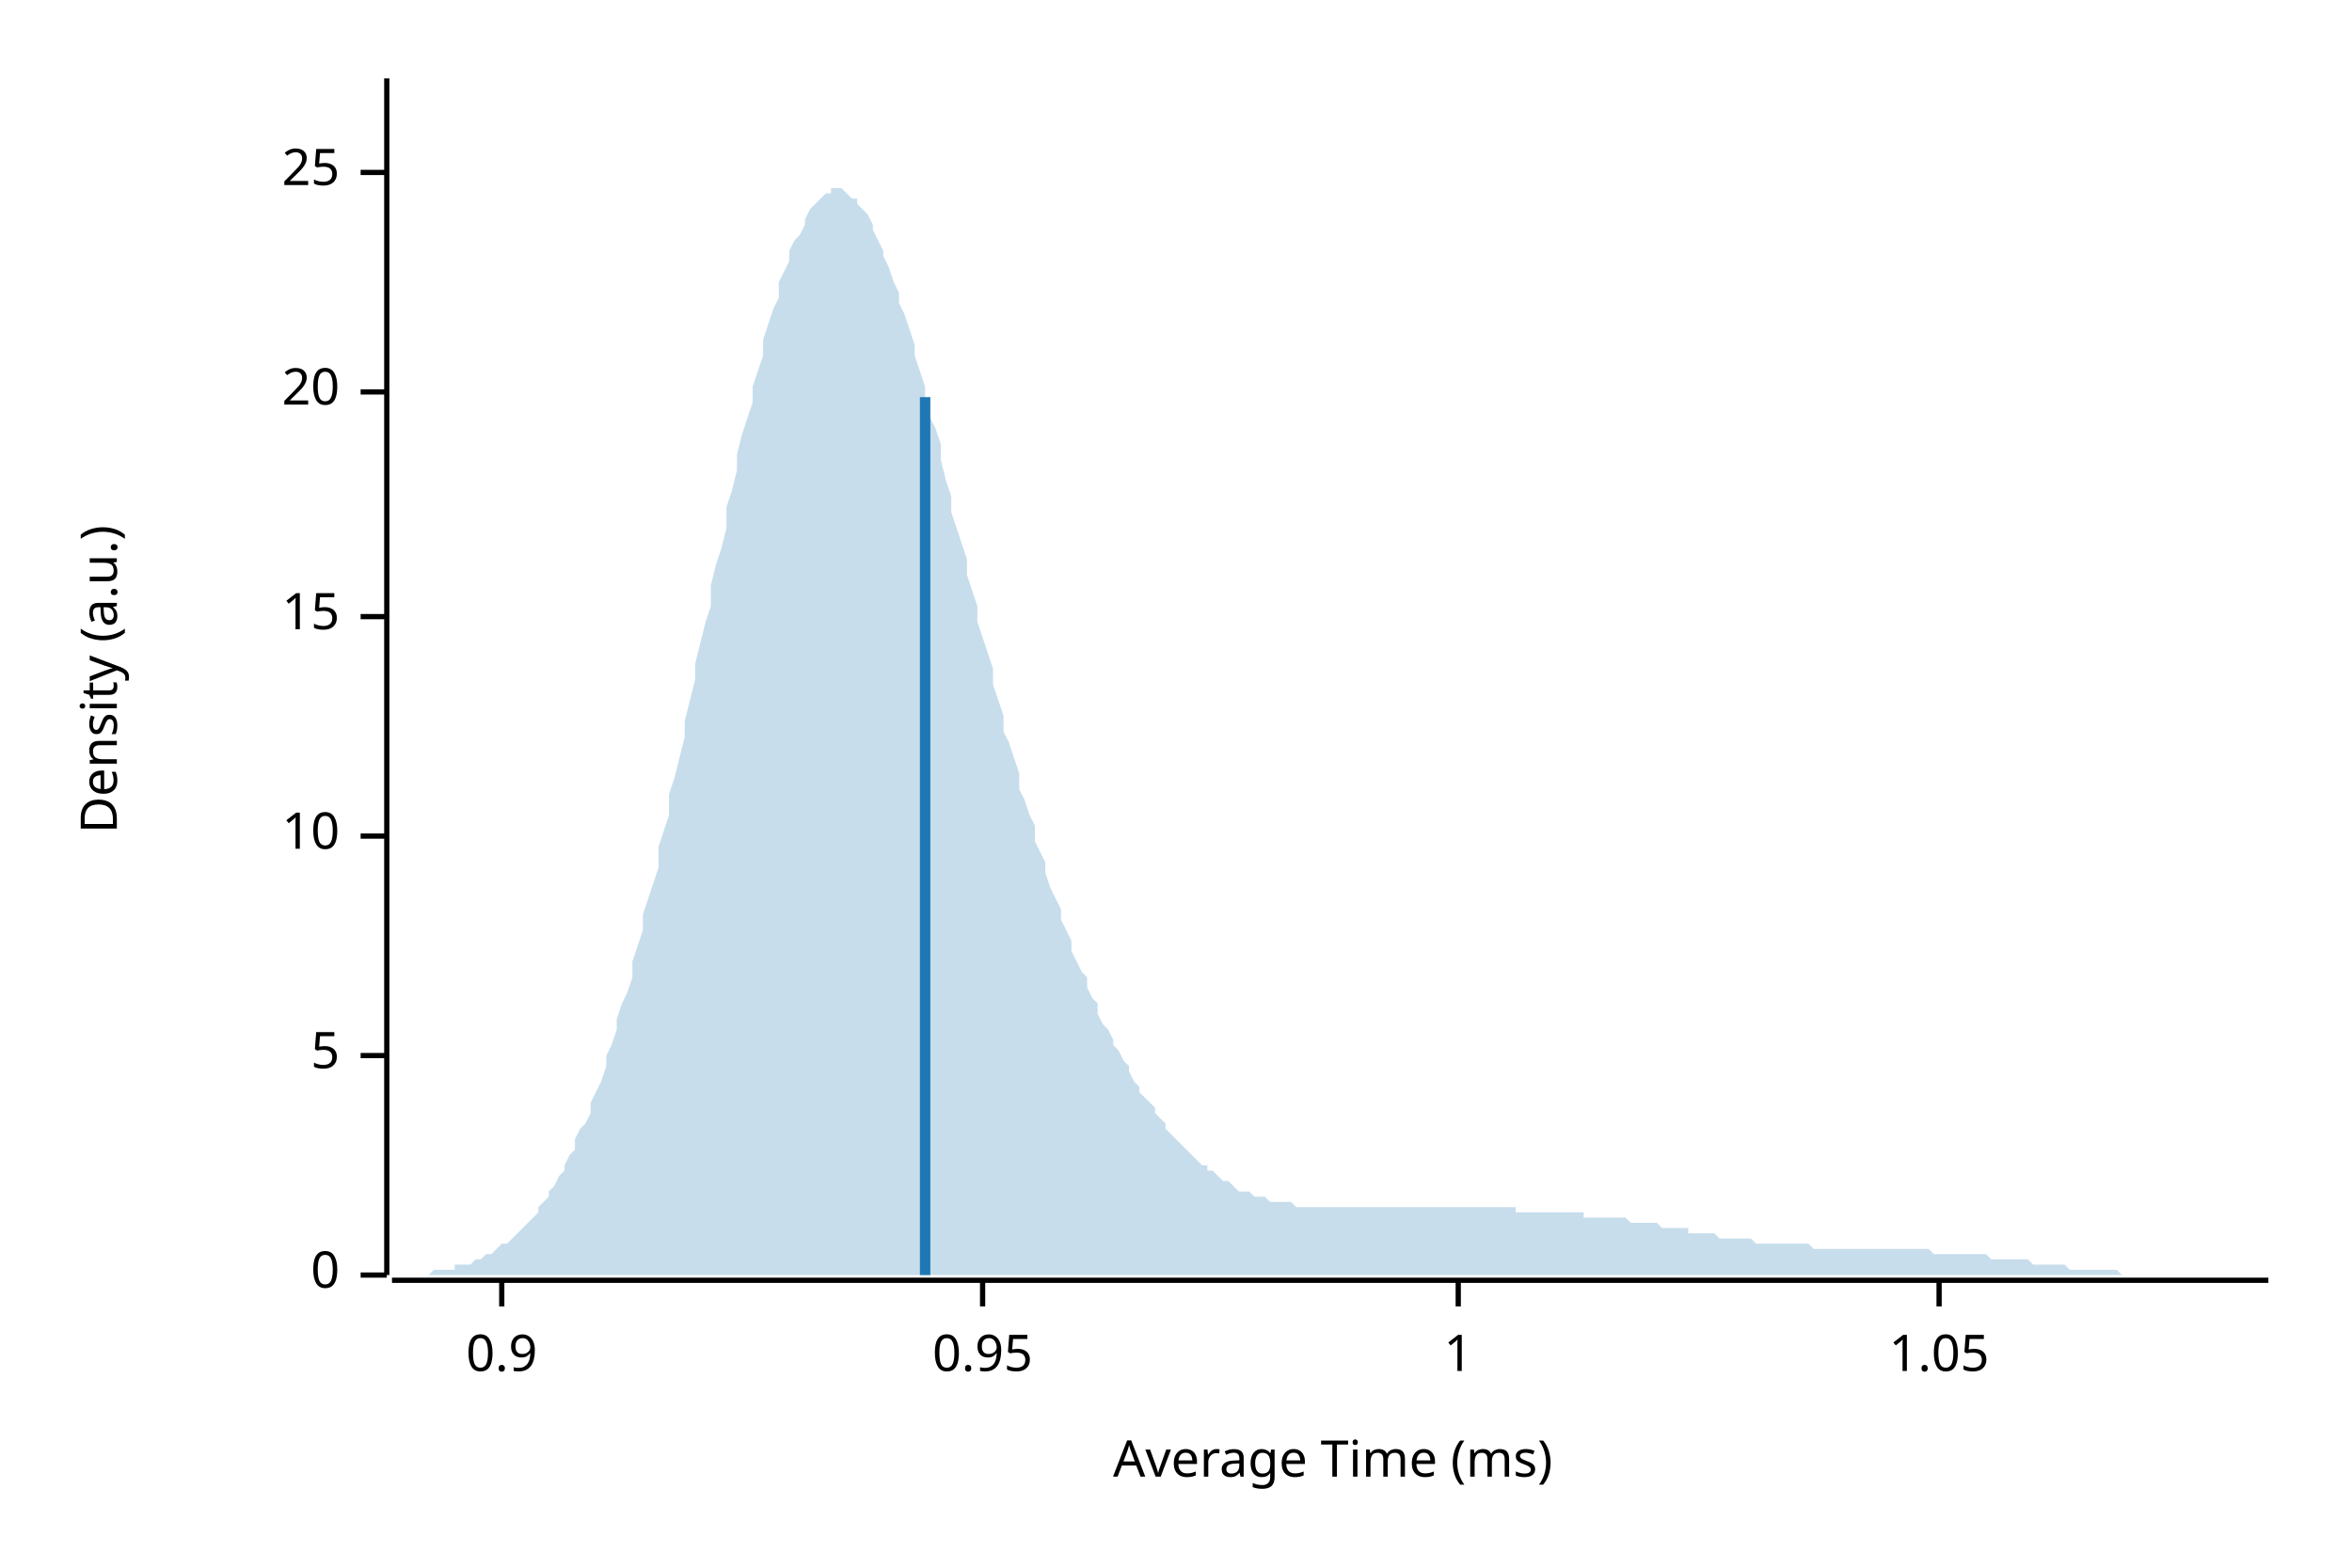
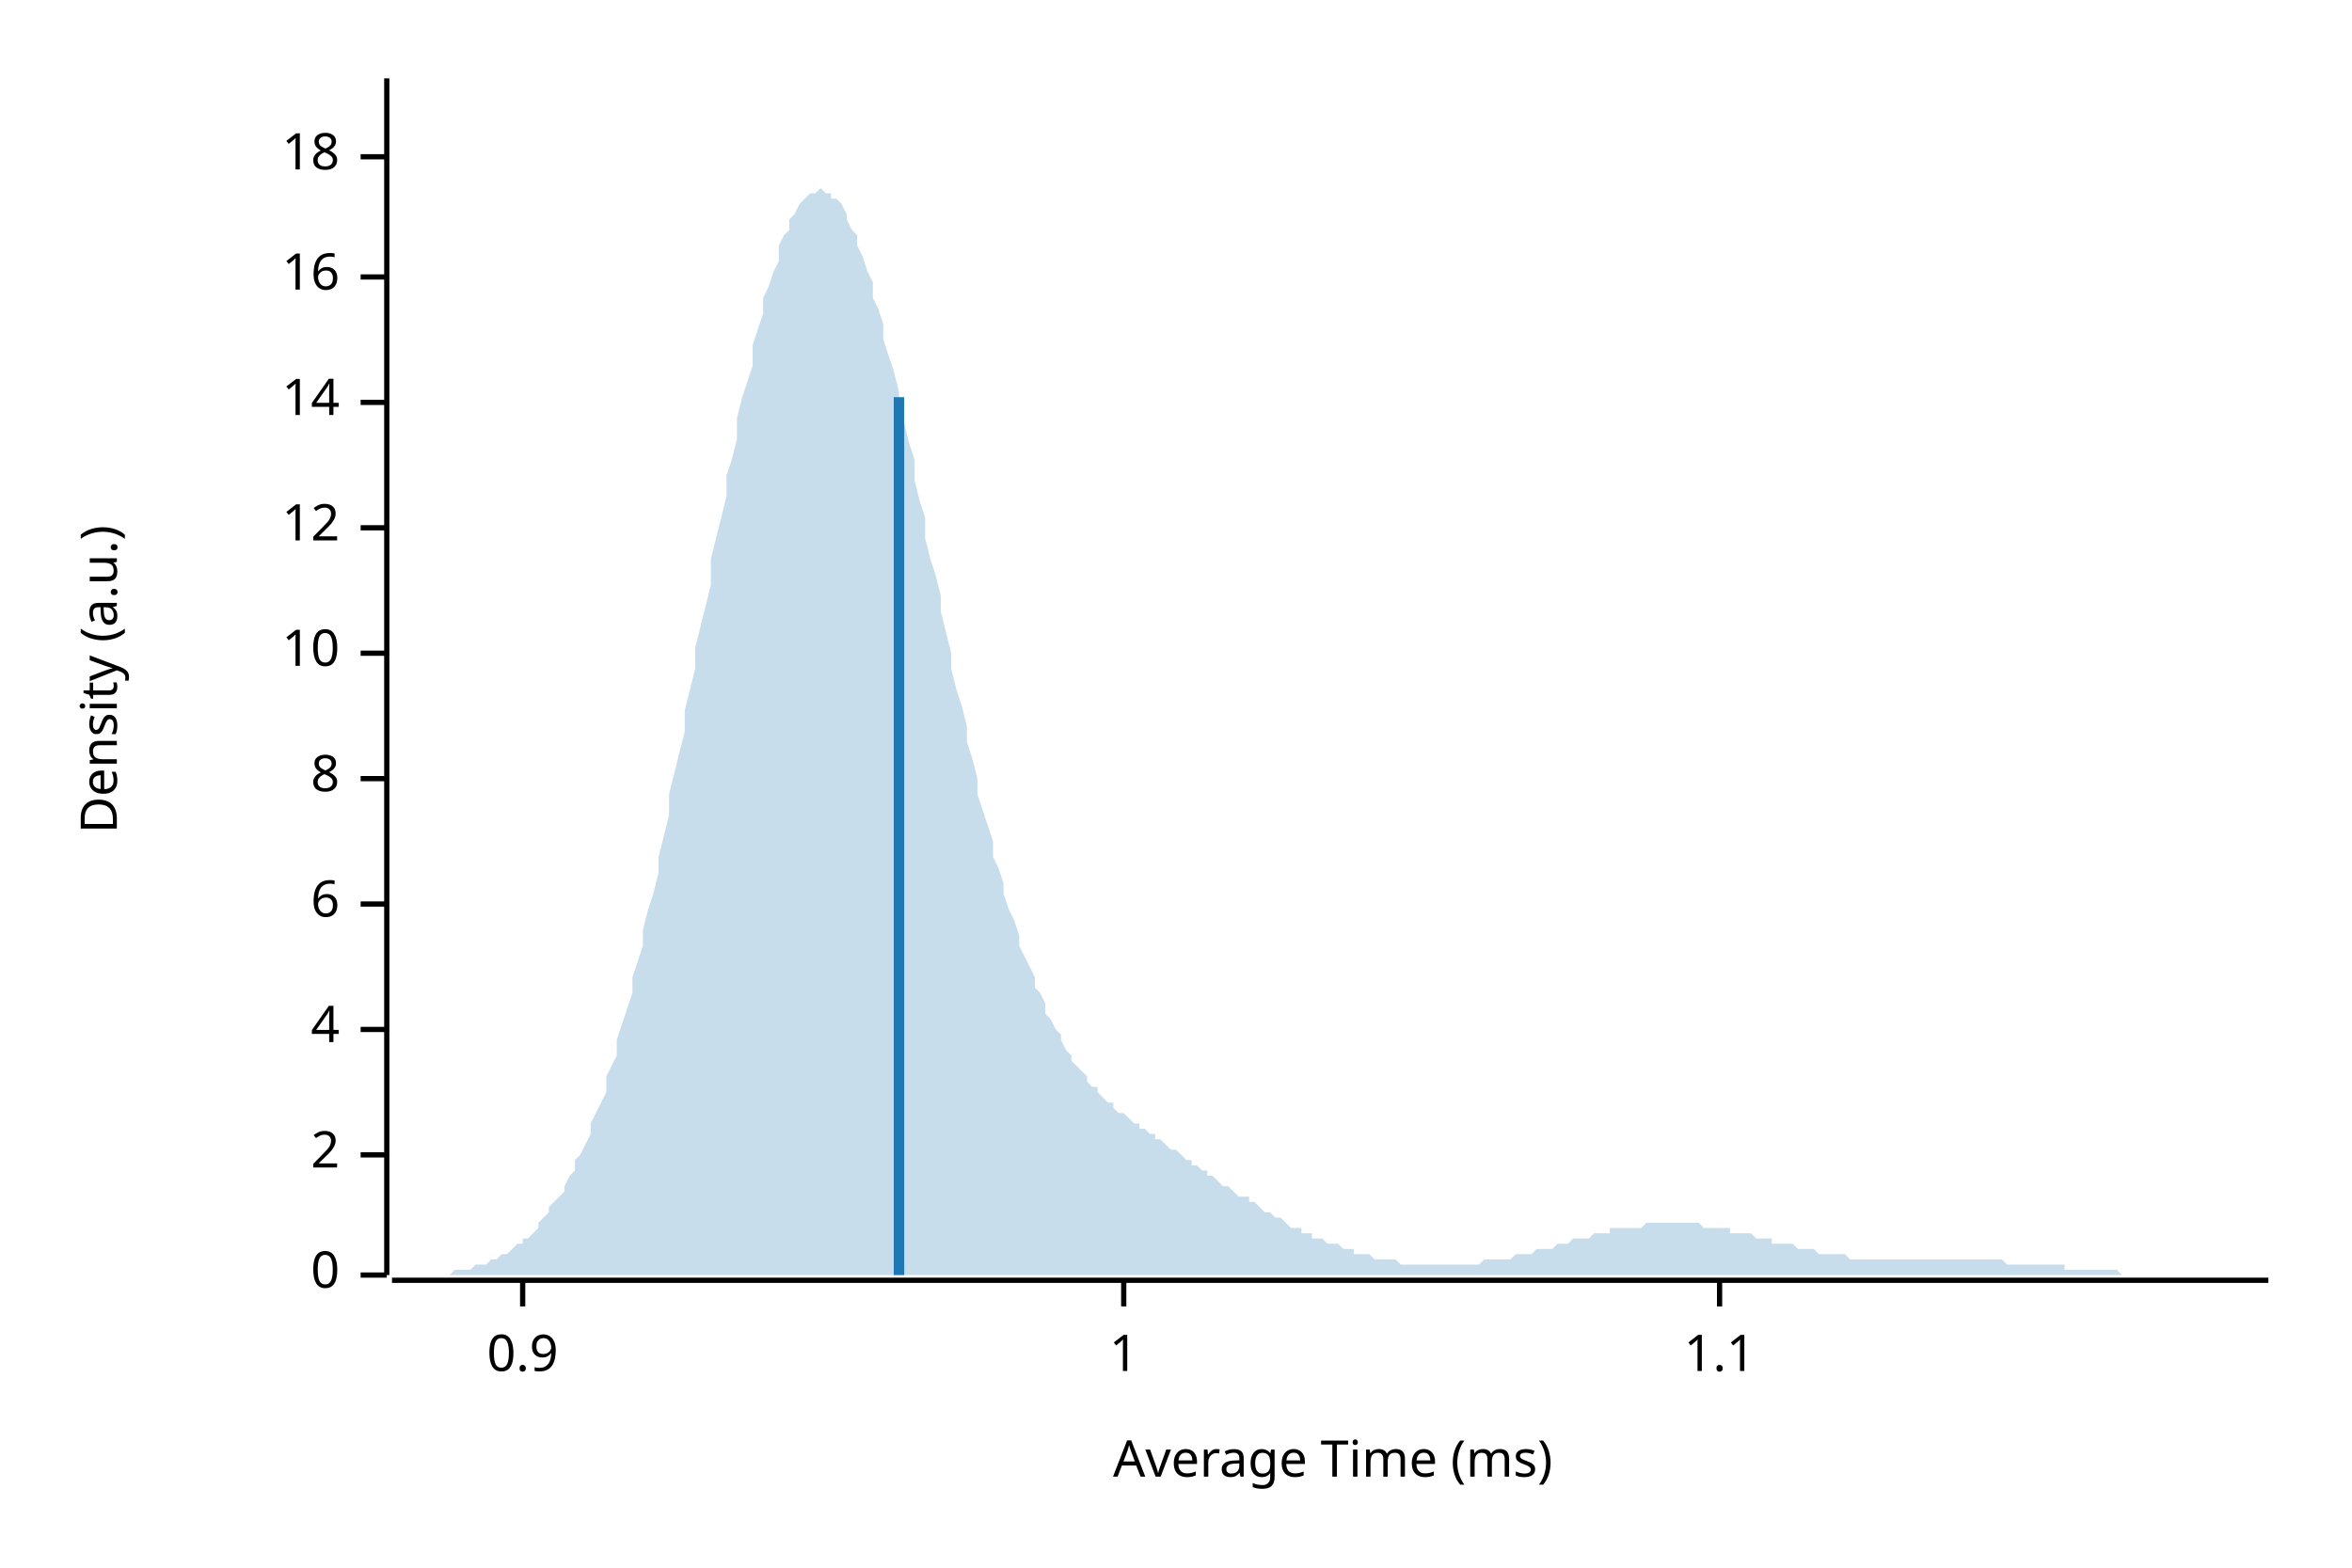
<svg xmlns="http://www.w3.org/2000/svg" width="450" height="300" viewBox="0 0 450 300">
  <text x="15" y="130" dy="0.76em" text-anchor="middle" font-family="sans-serif" font-size="9.677" opacity="1" fill="#000000" transform="rotate(270, 15, 130)">
Density (a.u.)
</text>
  <text x="255" y="285" dy="-0.5ex" text-anchor="middle" font-family="sans-serif" font-size="9.677" opacity="1" fill="#000000">
Average Time (ms)
</text>
  <polyline fill="none" opacity="1" stroke="#000000" stroke-width="1" points="74,15 74,244 " />
  <text x="65" y="244" dy="0.5ex" text-anchor="end" font-family="sans-serif" font-size="9.677" opacity="1" fill="#000000">
0
</text>
  <polyline fill="none" opacity="1" stroke="#000000" stroke-width="1" points="69,244 74,244 " />
-   <text x="65" y="202" dy="0.5ex" text-anchor="end" font-family="sans-serif" font-size="9.677" opacity="1" fill="#000000">
- 5
+   <text x="65" y="221" dy="0.5ex" text-anchor="end" font-family="sans-serif" font-size="9.677" opacity="1" fill="#000000">
+ 2
</text>
-   <polyline fill="none" opacity="1" stroke="#000000" stroke-width="1" points="69,202 74,202 " />
-   <text x="65" y="160" dy="0.5ex" text-anchor="end" font-family="sans-serif" font-size="9.677" opacity="1" fill="#000000">
+   <polyline fill="none" opacity="1" stroke="#000000" stroke-width="1" points="69,221 74,221 " />
+   <text x="65" y="197" dy="0.5ex" text-anchor="end" font-family="sans-serif" font-size="9.677" opacity="1" fill="#000000">
+ 4
+ </text>
+   <polyline fill="none" opacity="1" stroke="#000000" stroke-width="1" points="69,197 74,197 " />
+   <text x="65" y="173" dy="0.5ex" text-anchor="end" font-family="sans-serif" font-size="9.677" opacity="1" fill="#000000">
+ 6
+ </text>
+   <polyline fill="none" opacity="1" stroke="#000000" stroke-width="1" points="69,173 74,173 " />
+   <text x="65" y="149" dy="0.5ex" text-anchor="end" font-family="sans-serif" font-size="9.677" opacity="1" fill="#000000">
+ 8
+ </text>
+   <polyline fill="none" opacity="1" stroke="#000000" stroke-width="1" points="69,149 74,149 " />
+   <text x="65" y="125" dy="0.5ex" text-anchor="end" font-family="sans-serif" font-size="9.677" opacity="1" fill="#000000">
10
</text>
-   <polyline fill="none" opacity="1" stroke="#000000" stroke-width="1" points="69,160 74,160 " />
-   <text x="65" y="118" dy="0.5ex" text-anchor="end" font-family="sans-serif" font-size="9.677" opacity="1" fill="#000000">
- 15
+   <polyline fill="none" opacity="1" stroke="#000000" stroke-width="1" points="69,125 74,125 " />
+   <text x="65" y="101" dy="0.5ex" text-anchor="end" font-family="sans-serif" font-size="9.677" opacity="1" fill="#000000">
+ 12
</text>
-   <polyline fill="none" opacity="1" stroke="#000000" stroke-width="1" points="69,118 74,118 " />
-   <text x="65" y="75" dy="0.5ex" text-anchor="end" font-family="sans-serif" font-size="9.677" opacity="1" fill="#000000">
- 20
+   <polyline fill="none" opacity="1" stroke="#000000" stroke-width="1" points="69,101 74,101 " />
+   <text x="65" y="77" dy="0.5ex" text-anchor="end" font-family="sans-serif" font-size="9.677" opacity="1" fill="#000000">
+ 14
</text>
-   <polyline fill="none" opacity="1" stroke="#000000" stroke-width="1" points="69,75 74,75 " />
-   <text x="65" y="33" dy="0.5ex" text-anchor="end" font-family="sans-serif" font-size="9.677" opacity="1" fill="#000000">
- 25
+   <polyline fill="none" opacity="1" stroke="#000000" stroke-width="1" points="69,77 74,77 " />
+   <text x="65" y="53" dy="0.5ex" text-anchor="end" font-family="sans-serif" font-size="9.677" opacity="1" fill="#000000">
+ 16
</text>
-   <polyline fill="none" opacity="1" stroke="#000000" stroke-width="1" points="69,33 74,33 " />
+   <polyline fill="none" opacity="1" stroke="#000000" stroke-width="1" points="69,53 74,53 " />
+   <text x="65" y="30" dy="0.5ex" text-anchor="end" font-family="sans-serif" font-size="9.677" opacity="1" fill="#000000">
+ 18
+ </text>
+   <polyline fill="none" opacity="1" stroke="#000000" stroke-width="1" points="69,30 74,30 " />
  <polyline fill="none" opacity="1" stroke="#000000" stroke-width="1" points="75,245 434,245 " />
-   <text x="96" y="255" dy="0.76em" text-anchor="middle" font-family="sans-serif" font-size="9.677" opacity="1" fill="#000000">
+   <text x="100" y="255" dy="0.76em" text-anchor="middle" font-family="sans-serif" font-size="9.677" opacity="1" fill="#000000">
0.9
</text>
-   <polyline fill="none" opacity="1" stroke="#000000" stroke-width="1" points="96,245 96,250 " />
-   <text x="188" y="255" dy="0.76em" text-anchor="middle" font-family="sans-serif" font-size="9.677" opacity="1" fill="#000000">
- 0.95
- </text>
-   <polyline fill="none" opacity="1" stroke="#000000" stroke-width="1" points="188,245 188,250 " />
-   <text x="279" y="255" dy="0.76em" text-anchor="middle" font-family="sans-serif" font-size="9.677" opacity="1" fill="#000000">
+   <polyline fill="none" opacity="1" stroke="#000000" stroke-width="1" points="100,245 100,250 " />
+   <text x="215" y="255" dy="0.76em" text-anchor="middle" font-family="sans-serif" font-size="9.677" opacity="1" fill="#000000">
1
</text>
-   <polyline fill="none" opacity="1" stroke="#000000" stroke-width="1" points="279,245 279,250 " />
-   <text x="371" y="255" dy="0.76em" text-anchor="middle" font-family="sans-serif" font-size="9.677" opacity="1" fill="#000000">
- 1.05
+   <polyline fill="none" opacity="1" stroke="#000000" stroke-width="1" points="215,245 215,250 " />
+   <text x="329" y="255" dy="0.76em" text-anchor="middle" font-family="sans-serif" font-size="9.677" opacity="1" fill="#000000">
+ 1.1
</text>
-   <polyline fill="none" opacity="1" stroke="#000000" stroke-width="1" points="371,245 371,250 " />
-   <polygon opacity="0.25" fill="#1F78B4" points="75,244 75,244 76,244 77,244 77,244 78,244 79,244 80,244 80,244 81,244 82,244 82,244 83,243 84,243 85,243 85,243 86,243 87,243 87,242 88,242 89,242 90,242 90,242 91,241 92,241 92,241 93,240 94,240 95,239 95,239 96,238 97,238 98,237 98,237 99,236 100,235 100,235 101,234 102,233 103,232 103,231 104,230 105,229 105,228 106,227 107,225 108,224 108,223 109,221 110,220 110,218 111,216 112,215 113,213 113,211 114,209 115,207 116,204 116,202 117,200 118,197 118,195 119,192 120,190 121,187 121,184 122,181 123,178 123,175 124,172 125,169 126,166 126,162 127,159 128,156 128,152 129,149 130,145 131,141 131,138 132,134 133,130 133,127 134,123 135,119 136,116 136,112 137,108 138,105 139,101 139,97 140,94 141,90 141,87 142,83 143,80 144,77 144,74 145,71 146,68 146,65 147,62 148,59 149,57 149,54 150,52 151,50 151,48 152,46 153,45 154,43 154,42 155,40 156,39 157,38 157,38 158,37 159,37 159,36 160,36 161,36 162,37 162,37 163,38 164,38 164,39 165,40 166,41 167,43 167,44 168,46 169,48 169,49 170,51 171,54 172,56 172,58 173,60 174,63 175,66 175,68 176,71 177,74 177,77 178,80 179,82 180,85 180,88 181,92 182,95 182,98 183,101 184,104 185,107 185,110 186,113 187,116 187,119 188,122 189,125 190,128 190,131 191,134 192,137 192,140 193,142 194,145 195,148 195,151 196,153 197,156 198,158 198,161 199,163 200,165 200,167 201,170 202,172 203,174 203,176 204,178 205,180 205,182 206,184 207,186 208,187 208,189 209,191 210,192 210,194 211,196 212,197 213,199 213,200 214,201 215,203 216,204 216,205 217,207 218,208 218,209 219,210 220,211 221,212 221,213 222,214 223,215 223,216 224,217 225,218 226,219 226,219 227,220 228,221 228,221 229,222 230,223 231,223 231,224 232,224 233,225 233,225 234,226 235,226 236,227 236,227 237,228 238,228 239,228 239,228 240,229 241,229 241,229 242,229 243,230 244,230 244,230 245,230 246,230 246,230 247,230 248,231 249,231 249,231 250,231 251,231 251,231 252,231 253,231 254,231 254,231 255,231 256,231 257,231 257,231 258,231 259,231 259,231 260,231 261,231 262,231 262,231 263,231 264,231 264,231 265,231 266,231 267,231 267,231 268,231 269,231 269,231 270,231 271,231 272,231 272,231 273,231 274,231 275,231 275,231 276,231 277,231 277,231 278,231 279,231 280,231 280,231 281,231 282,231 282,231 283,231 284,231 285,231 285,231 286,231 287,231 287,231 288,231 289,231 290,231 290,232 291,232 292,232 292,232 293,232 294,232 295,232 295,232 296,232 297,232 298,232 298,232 299,232 300,232 300,232 301,232 302,232 303,232 303,233 304,233 305,233 305,233 306,233 307,233 308,233 308,233 309,233 310,233 310,233 311,233 312,234 313,234 313,234 314,234 315,234 316,234 316,234 317,234 318,235 318,235 319,235 320,235 321,235 321,235 322,235 323,235 323,236 324,236 325,236 326,236 326,236 327,236 328,236 328,236 329,237 330,237 331,237 331,237 332,237 333,237 333,237 334,237 335,237 336,238 336,238 337,238 338,238 339,238 339,238 340,238 341,238 341,238 342,238 343,238 344,238 344,238 345,238 346,238 346,238 347,239 348,239 349,239 349,239 350,239 351,239 351,239 352,239 353,239 354,239 354,239 355,239 356,239 357,239 357,239 358,239 359,239 359,239 360,239 361,239 362,239 362,239 363,239 364,239 364,239 365,239 366,239 367,239 367,239 368,239 369,239 369,239 370,240 371,240 372,240 372,240 373,240 374,240 375,240 375,240 376,240 377,240 377,240 378,240 379,240 380,240 380,240 381,241 382,241 382,241 383,241 384,241 385,241 385,241 386,241 387,241 387,241 388,241 389,242 390,242 390,242 391,242 392,242 392,242 393,242 394,242 395,242 395,242 396,243 397,243 398,243 398,243 399,243 400,243 400,243 401,243 402,243 403,243 403,243 404,243 405,243 405,243 406,244 407,244 408,244 408,244 409,244 410,244 410,244 411,244 412,244 413,244 413,244 414,244 415,244 416,244 416,244 417,244 418,244 418,244 419,244 420,244 421,244 421,244 422,244 423,244 423,244 424,244 425,244 426,244 426,244 427,244 428,244 428,244 429,244 430,244 431,244 431,244 432,244 433,244 434,244 434,244 75,244 " />
-   <polyline fill="none" opacity="1" stroke="#1F78B4" stroke-width="2" points="177,244 177,76 " />
+   <polyline fill="none" opacity="1" stroke="#000000" stroke-width="1" points="329,245 329,250 " />
+   <polygon opacity="0.25" fill="#1F78B4" points="75,244 75,244 76,244 77,244 77,244 78,244 79,244 80,244 80,244 81,244 82,244 82,244 83,244 84,244 85,244 85,244 86,244 87,243 87,243 88,243 89,243 90,243 90,243 91,242 92,242 92,242 93,242 94,241 95,241 95,241 96,240 97,240 98,239 98,239 99,238 100,238 100,237 101,237 102,236 103,235 103,234 104,233 105,232 105,231 106,230 107,229 108,228 108,227 109,225 110,224 110,222 111,221 112,219 113,217 113,215 114,213 115,211 116,209 116,206 117,204 118,202 118,199 119,196 120,193 121,190 121,187 122,184 123,181 123,178 124,174 125,171 126,167 126,164 127,160 128,156 128,152 129,148 130,144 131,140 131,136 132,132 133,128 133,124 134,120 135,116 136,112 136,107 137,103 138,99 139,95 139,91 140,88 141,84 141,80 142,76 143,73 144,70 144,66 145,63 146,60 146,57 147,55 148,52 149,50 149,47 150,45 151,44 151,42 152,41 153,39 154,38 154,38 155,37 156,37 157,36 157,36 158,37 159,37 159,38 160,38 161,39 162,41 162,42 163,44 164,45 164,47 165,49 166,52 167,54 167,57 168,59 169,62 169,65 170,68 171,71 172,75 172,78 173,81 174,85 175,88 175,92 176,96 177,99 177,103 178,107 179,110 180,114 180,117 181,121 182,125 182,128 183,132 184,135 185,139 185,142 186,145 187,149 187,152 188,155 189,158 190,161 190,164 191,166 192,169 192,171 193,174 194,176 195,179 195,181 196,183 197,185 198,187 198,189 199,190 200,192 200,194 201,195 202,197 203,198 203,199 204,201 205,202 205,203 206,204 207,205 208,206 208,207 209,208 210,208 210,209 211,210 212,211 213,211 213,212 214,213 215,213 216,214 216,214 217,215 218,215 218,216 219,216 220,217 221,217 221,218 222,218 223,219 223,219 224,220 225,220 226,221 226,221 227,222 228,222 228,223 229,223 230,224 231,224 231,225 232,225 233,226 233,226 234,227 235,227 236,228 236,228 237,229 238,229 239,229 239,230 240,230 241,231 241,231 242,232 243,232 244,233 244,233 245,233 246,234 246,234 247,235 248,235 249,235 249,236 250,236 251,236 251,237 252,237 253,237 254,238 254,238 255,238 256,238 257,239 257,239 258,239 259,239 259,240 260,240 261,240 262,240 262,240 263,241 264,241 264,241 265,241 266,241 267,241 267,241 268,242 269,242 269,242 270,242 271,242 272,242 272,242 273,242 274,242 275,242 275,242 276,242 277,242 277,242 278,242 279,242 280,242 280,242 281,242 282,242 282,242 283,242 284,241 285,241 285,241 286,241 287,241 287,241 288,241 289,241 290,240 290,240 291,240 292,240 292,240 293,240 294,239 295,239 295,239 296,239 297,239 298,238 298,238 299,238 300,238 300,238 301,237 302,237 303,237 303,237 304,237 305,236 305,236 306,236 307,236 308,236 308,235 309,235 310,235 310,235 311,235 312,235 313,235 313,235 314,235 315,234 316,234 316,234 317,234 318,234 318,234 319,234 320,234 321,234 321,234 322,234 323,234 323,234 324,234 325,234 326,235 326,235 327,235 328,235 328,235 329,235 330,235 331,235 331,236 332,236 333,236 333,236 334,236 335,236 336,237 336,237 337,237 338,237 339,237 339,238 340,238 341,238 341,238 342,238 343,238 344,239 344,239 345,239 346,239 346,239 347,239 348,240 349,240 349,240 350,240 351,240 351,240 352,240 353,240 354,241 354,241 355,241 356,241 357,241 357,241 358,241 359,241 359,241 360,241 361,241 362,241 362,241 363,241 364,241 364,241 365,241 366,241 367,241 367,241 368,241 369,241 369,241 370,241 371,241 372,241 372,241 373,241 374,241 375,241 375,241 376,241 377,241 377,241 378,241 379,241 380,241 380,241 381,241 382,241 382,241 383,241 384,242 385,242 385,242 386,242 387,242 387,242 388,242 389,242 390,242 390,242 391,242 392,242 392,242 393,242 394,242 395,242 395,243 396,243 397,243 398,243 398,243 399,243 400,243 400,243 401,243 402,243 403,243 403,243 404,243 405,243 405,243 406,244 407,244 408,244 408,244 409,244 410,244 410,244 411,244 412,244 413,244 413,244 414,244 415,244 416,244 416,244 417,244 418,244 418,244 419,244 420,244 421,244 421,244 422,244 423,244 423,244 424,244 425,244 426,244 426,244 427,244 428,244 428,244 429,244 430,244 431,244 431,244 432,244 433,244 434,244 434,244 75,244 " />
+   <polyline fill="none" opacity="1" stroke="#1F78B4" stroke-width="2" points="172,244 172,76 " />
</svg>
